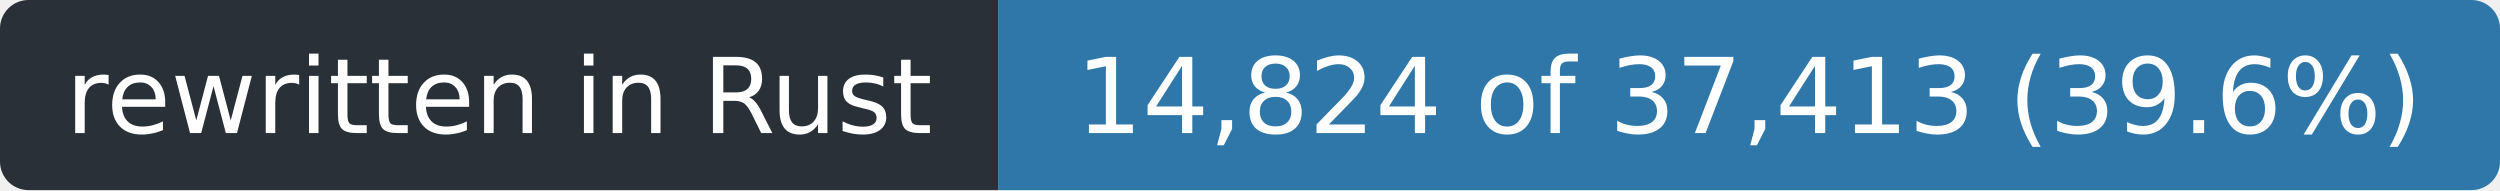
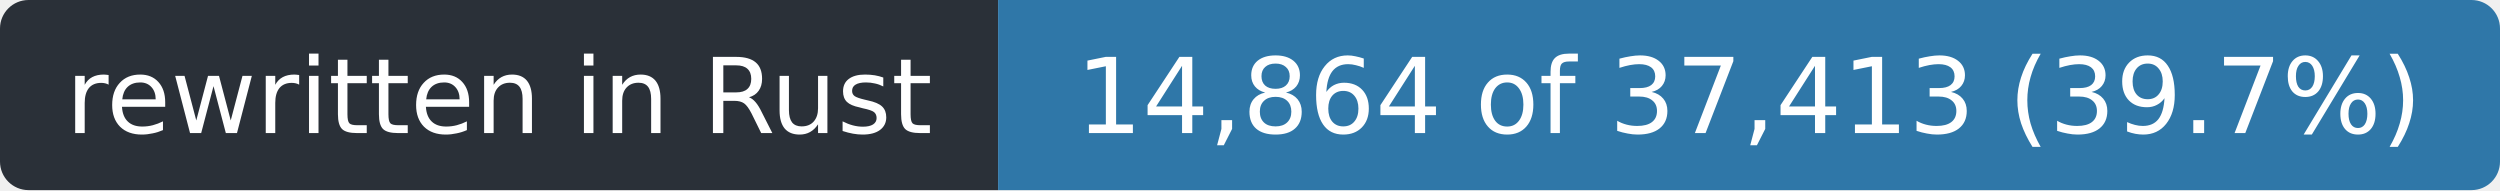
- <svg xmlns="http://www.w3.org/2000/svg" width="263" height="20" role="img" aria-label="rewritten in Rust: 14,824 of 37,413 (39.6%)">
+ <svg xmlns="http://www.w3.org/2000/svg" width="263" height="20" role="img" aria-label="rewritten in Rust: 14,864 of 37,413 (39.7%)">
  <clipPath id="r">
    <rect width="263" height="20" rx="3" />
  </clipPath>
  <g clip-path="url(#r)">
    <rect width="105" height="20" fill="#2a3038" />
    <rect x="105" width="158" height="20" fill="#2f77a8" />
  </g>
  <g fill="#fff" font-family="Verdana,Geneva,DejaVu Sans,sans-serif" font-size="11" text-anchor="middle">
    <text x="52.5" y="14" textLength="93">rewritten in Rust</text>
-     <text x="184.0" y="14" textLength="146">14,824 of 37,413 (39.6%)</text>
+     <text x="184.0" y="14" textLength="146">14,864 of 37,413 (39.7%)</text>
  </g>
</svg>
